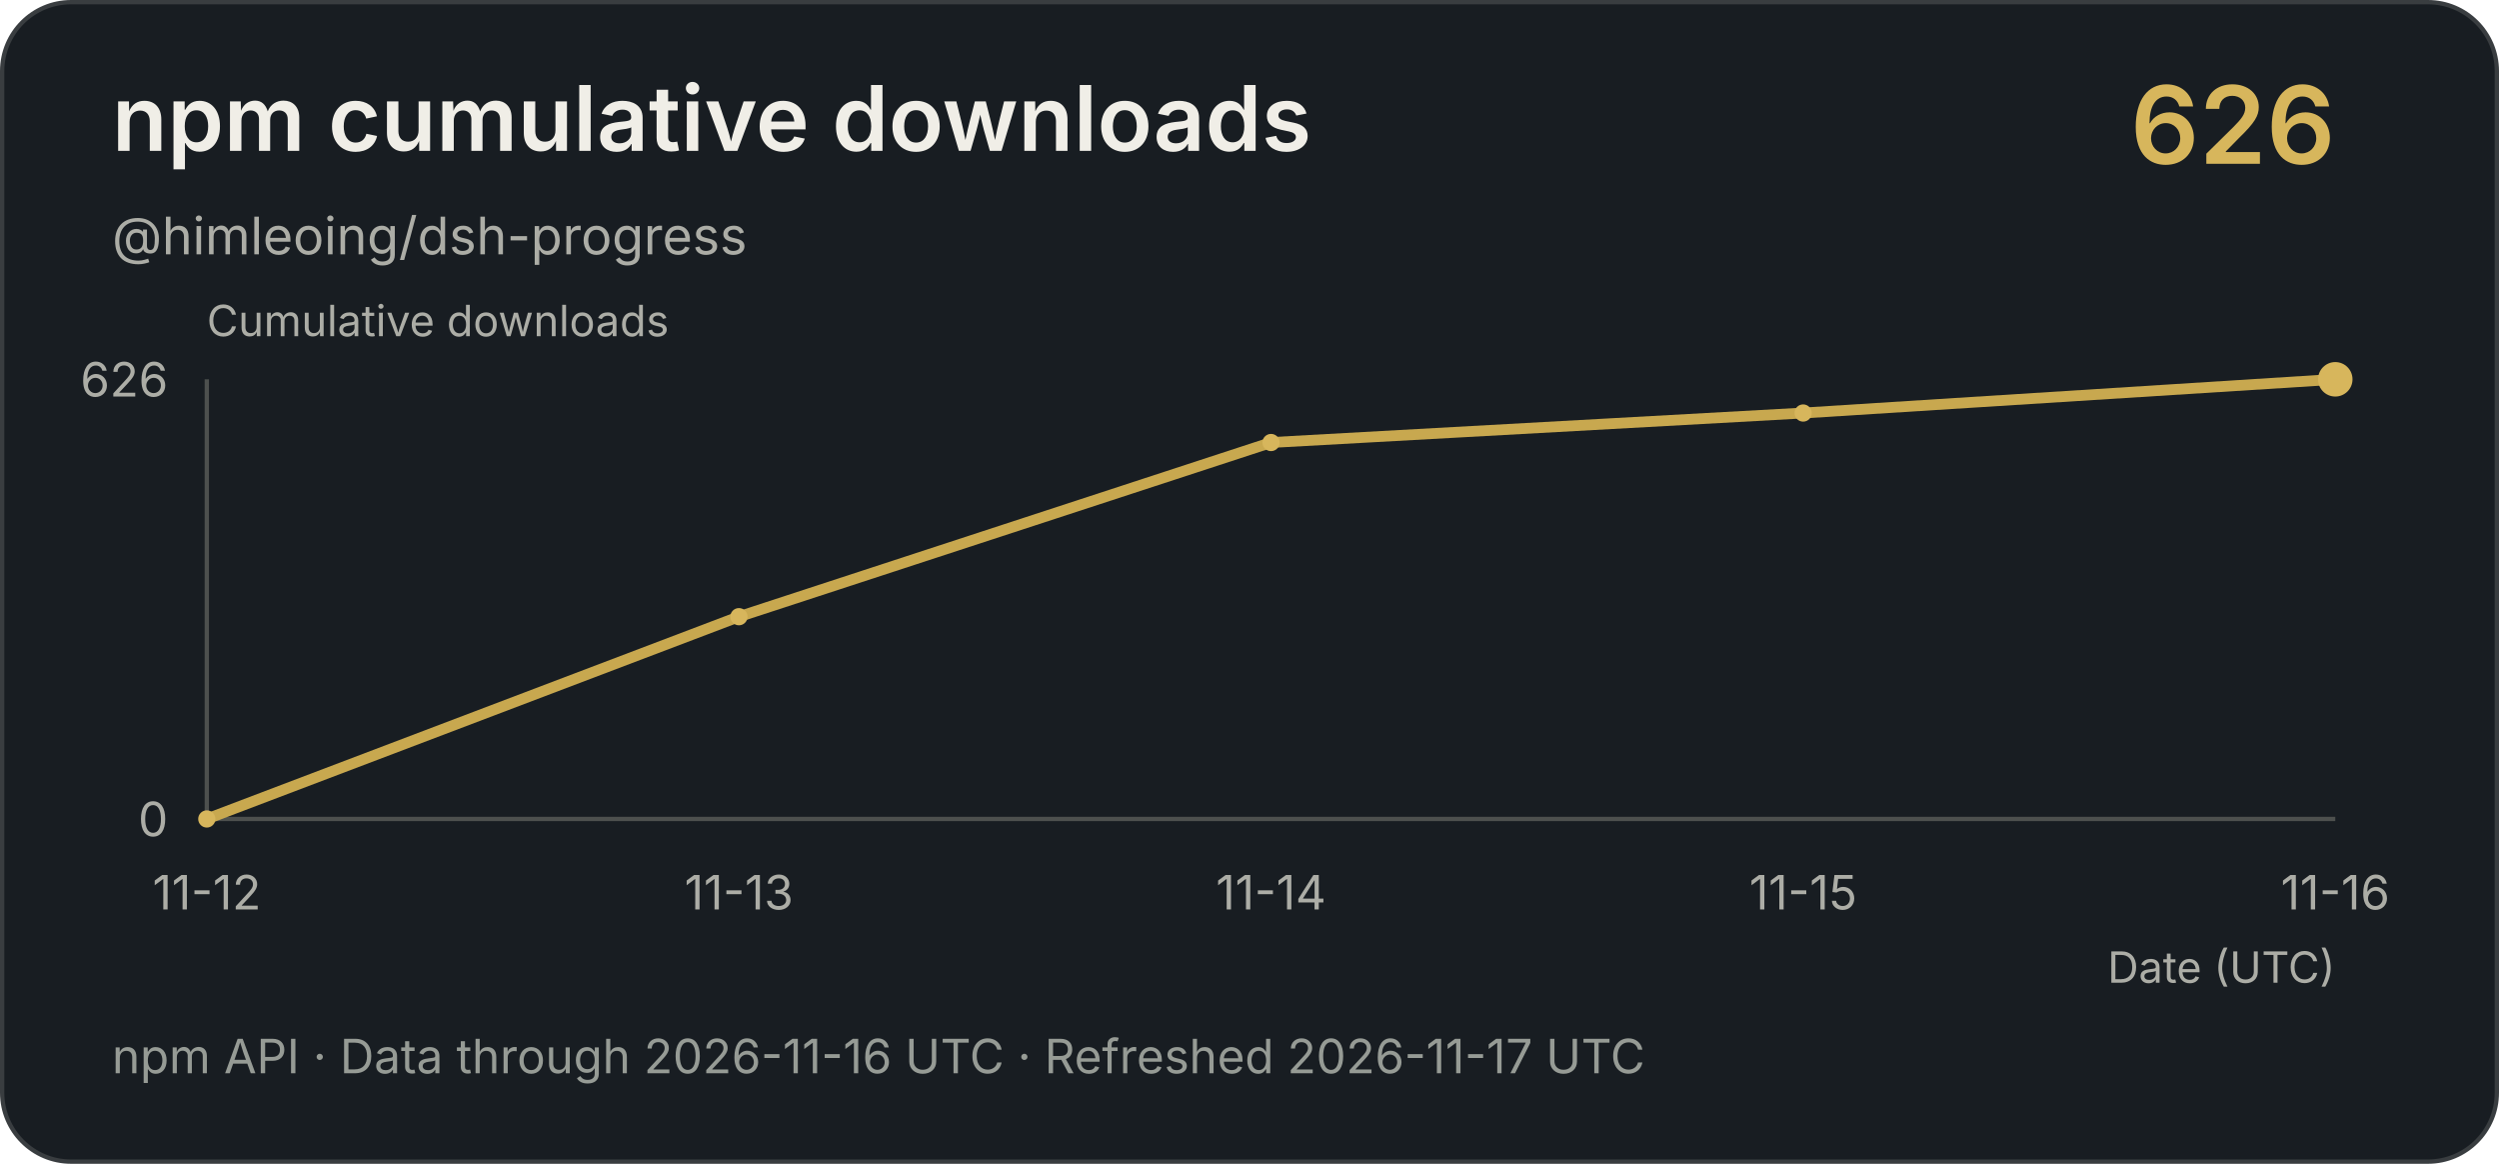
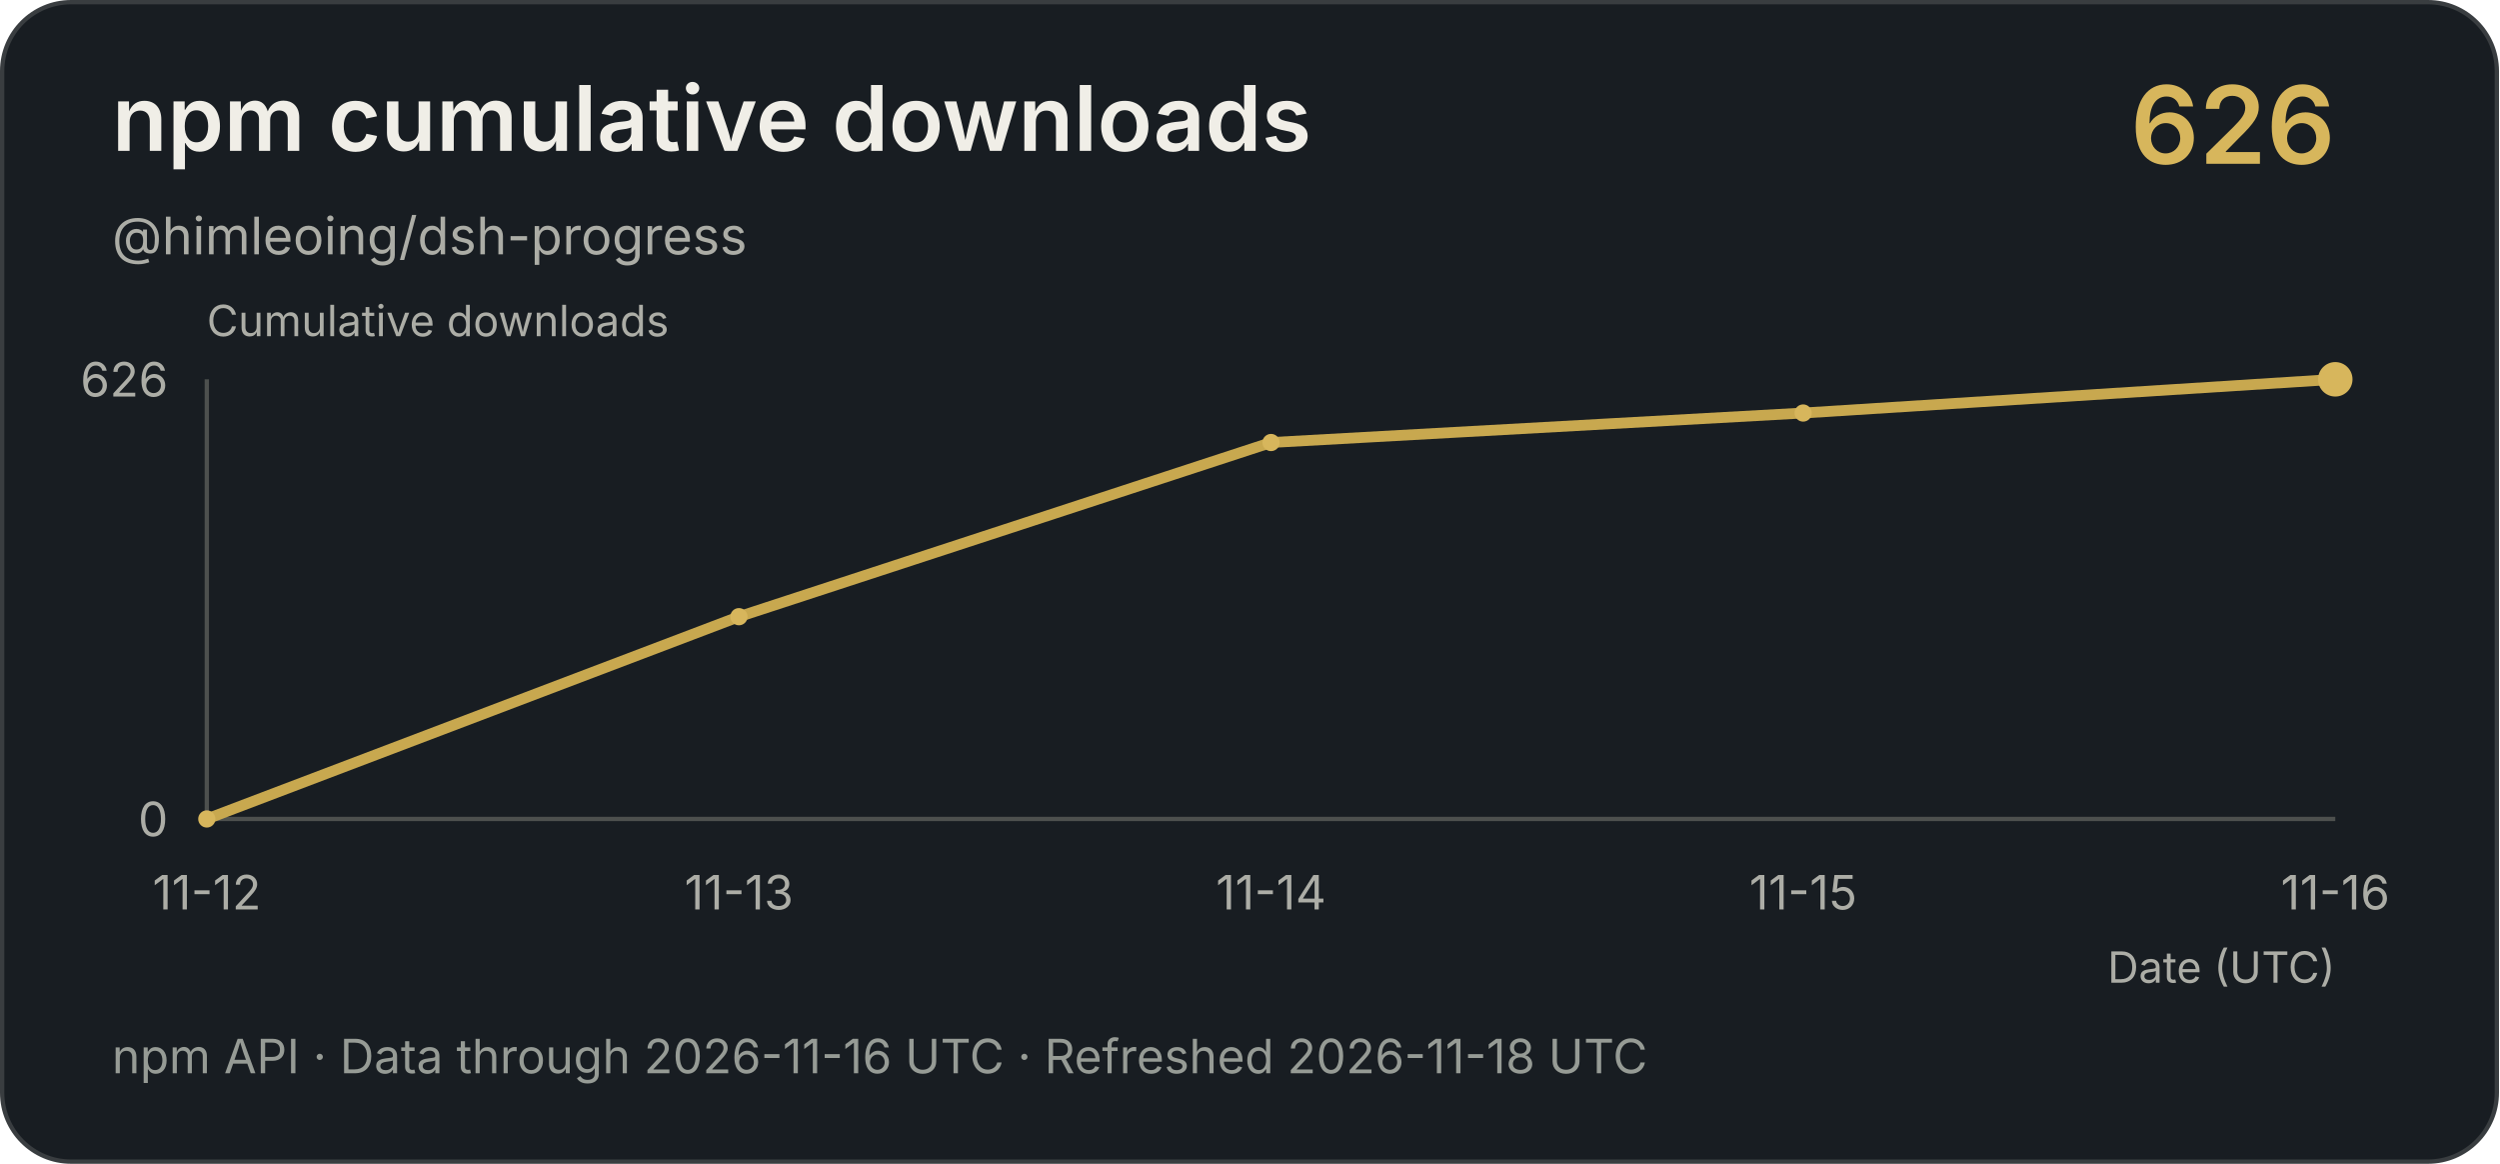
<svg xmlns="http://www.w3.org/2000/svg" width="580" height="270" viewBox="0 0 580 270" role="img" aria-label="npm cumulative downloads">
  <rect x=".5" y=".5" width="579" height="269" rx="16" fill="#181d22" stroke="#393d40" />
  <g font-family="-apple-system,BlinkMacSystemFont,Segoe UI,sans-serif">
    <text x="26" y="35" fill="#f0eee7" font-size="21" font-weight="600">npm cumulative downloads</text>
    <text x="26" y="59" fill="#acada6" font-size="12">@himleoing/dsh-progress</text>
    <text x="542" y="38" text-anchor="end" fill="#d7b65c" font-size="25" font-weight="600">626</text>
    <text x="48" y="78" fill="#acada6" font-size="10">Cumulative downloads</text>
    <text x="542" y="228" text-anchor="end" fill="#acada6" font-size="10">Date (UTC)</text>
    <path d="M48 88V190H542" fill="none" stroke="#4d504e" />
    <text x="39" y="92" text-anchor="end" fill="#acada6" font-size="11">626</text>
    <text x="39" y="194" text-anchor="end" fill="#acada6" font-size="11">0</text>
    <polyline points="48,190 171.5,143.073 295,102.665 418.5,95.821 542,88" fill="none" stroke="#c8a84f" stroke-width="2.5" />
    <circle cx="48" cy="190" r="2" fill="#d7b65c" />
    <circle cx="171.5" cy="143.073" r="2" fill="#d7b65c" />
    <circle cx="295" cy="102.665" r="2" fill="#d7b65c" />
    <circle cx="418.5" cy="95.821" r="2" fill="#d7b65c" />
    <circle cx="542" cy="88" r="4" fill="#d7b65c" />
    <text x="48" y="211" text-anchor="middle" fill="#acada6" font-size="11">11-12</text>
    <text x="171.5" y="211" text-anchor="middle" fill="#acada6" font-size="11">11-13</text>
    <text x="295" y="211" text-anchor="middle" fill="#acada6" font-size="11">11-14</text>
    <text x="418.5" y="211" text-anchor="middle" fill="#acada6" font-size="11">11-15</text>
    <text x="542" y="211" text-anchor="middle" fill="#acada6" font-size="11">11-16</text>
-     <text x="26" y="249" fill="#969b95" font-size="11">npm API · Data through 2026-11-16 UTC · Refreshed 2026-11-17 UTC</text>
+     <text x="26" y="249" fill="#969b95" font-size="11">npm API · Data through 2026-11-16 UTC · Refreshed 2026-11-18 UTC</text>
  </g>
</svg>
